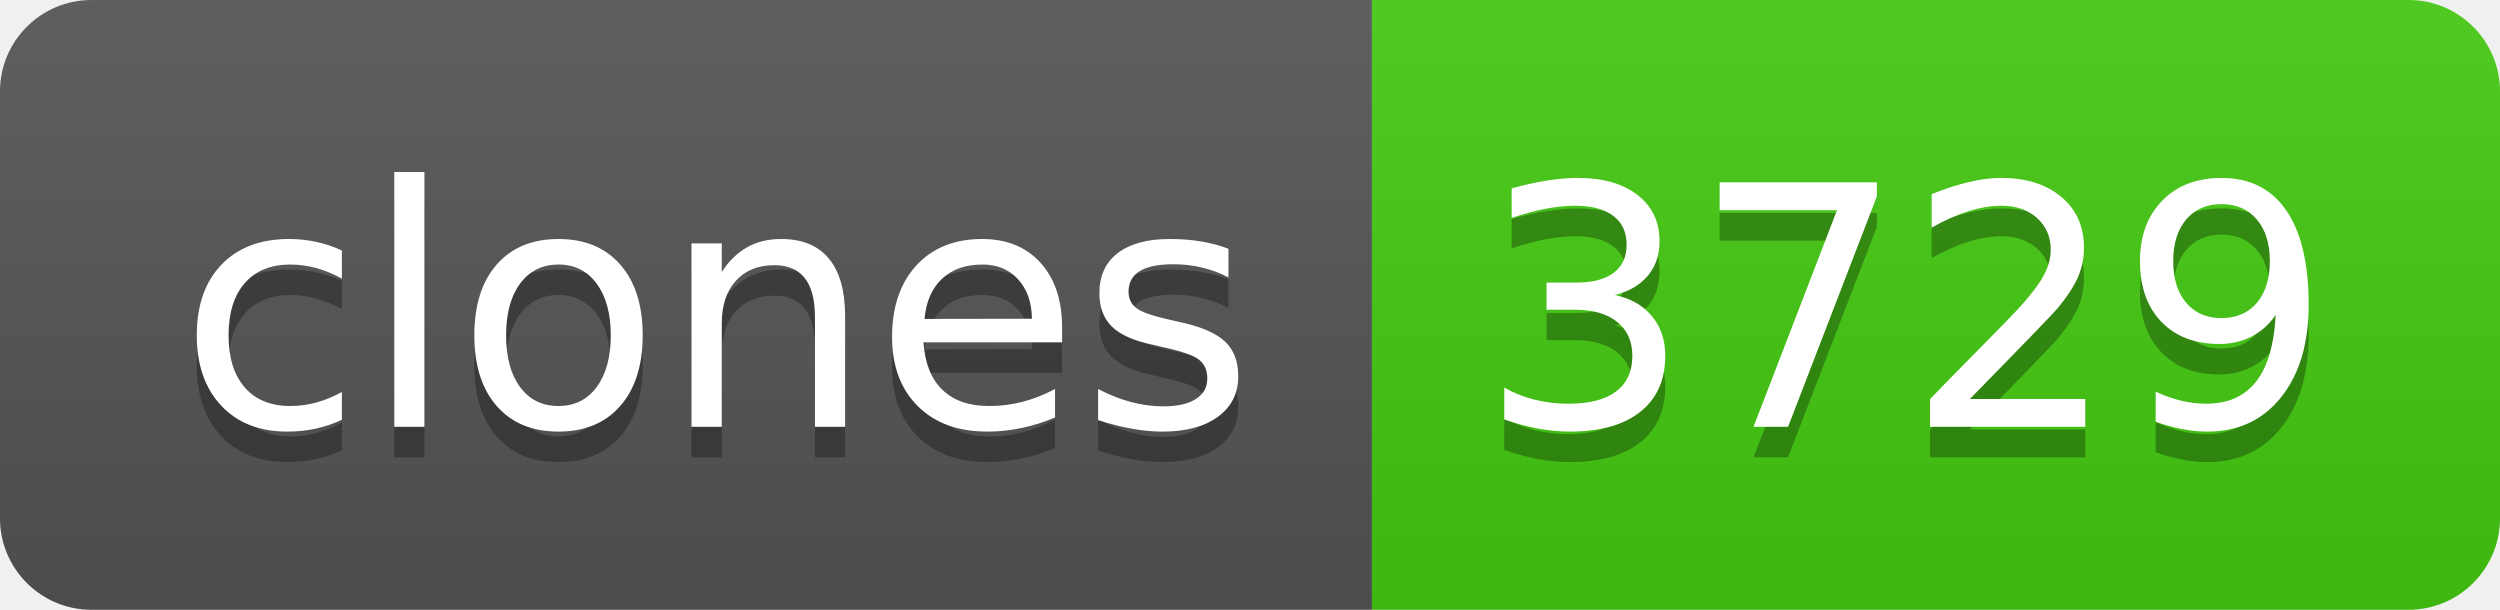
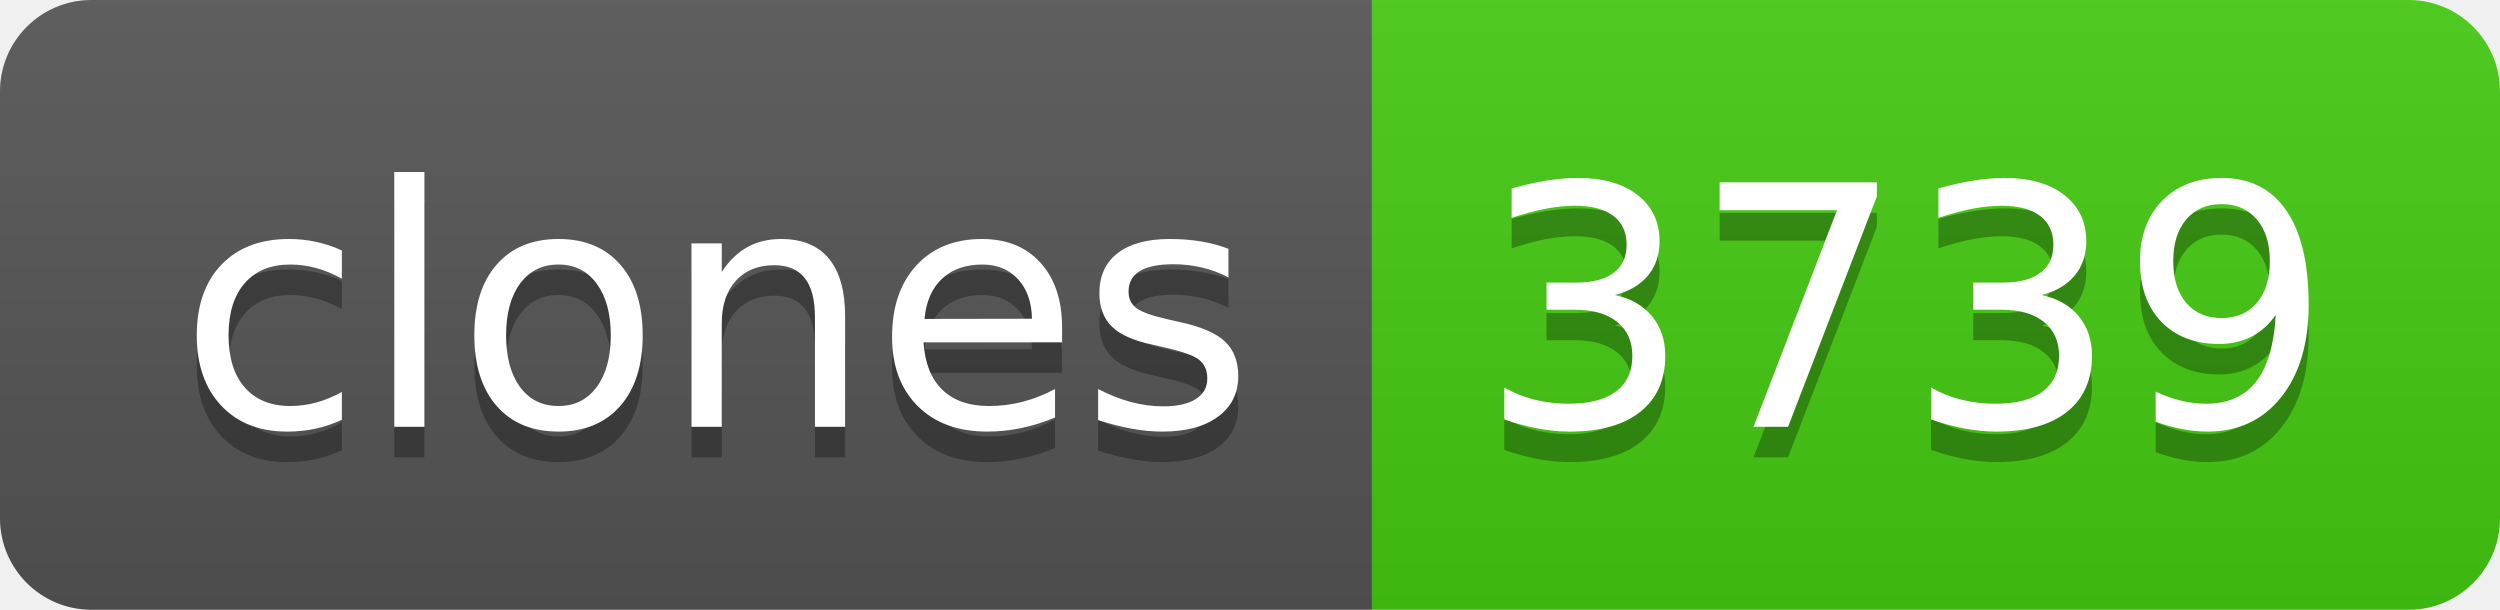
- <svg xmlns="http://www.w3.org/2000/svg" width="82" height="20" role="img" aria-label="clones: 3729">
+ <svg xmlns="http://www.w3.org/2000/svg" width="82" height="20" role="img" aria-label="clones: 3739">
  <linearGradient id="s" x2="0" y2="100%">
    <stop offset="0" stop-color="#bbb" stop-opacity=".1" />
    <stop offset="1" stop-opacity=".1" />
  </linearGradient>
  <clipPath id="r">
    <rect width="82" height="20" rx="3" fill="#fff" />
  </clipPath>
  <g clip-path="url(#r)">
    <rect width="45" height="20" fill="#555" />
    <rect x="45" width="37" height="20" fill="#4c1" />
    <rect width="82" height="20" fill="url(#s)" />
  </g>
  <g fill="#fff" text-anchor="middle" font-family="Verdana,Geneva,DejaVu Sans,sans-serif" text-rendering="geometricPrecision" font-size="110">
    <text aria-hidden="true" x="235" y="150" fill="#010101" fill-opacity=".3" transform="scale(.1)" textLength="350">clones</text>
    <text x="235" y="140" transform="scale(.1)" fill="#fff" textLength="350">clones</text>
-     <text aria-hidden="true" x="625" y="150" fill="#010101" fill-opacity=".3" transform="scale(.1)" textLength="270">3729</text>
-     <text x="625" y="140" transform="scale(.1)" fill="#fff" textLength="270">3729</text>
+     <text aria-hidden="true" x="625" y="150" fill="#010101" fill-opacity=".3" transform="scale(.1)" textLength="270">3739</text>
+     <text x="625" y="140" transform="scale(.1)" fill="#fff" textLength="270">3739</text>
  </g>
</svg>
